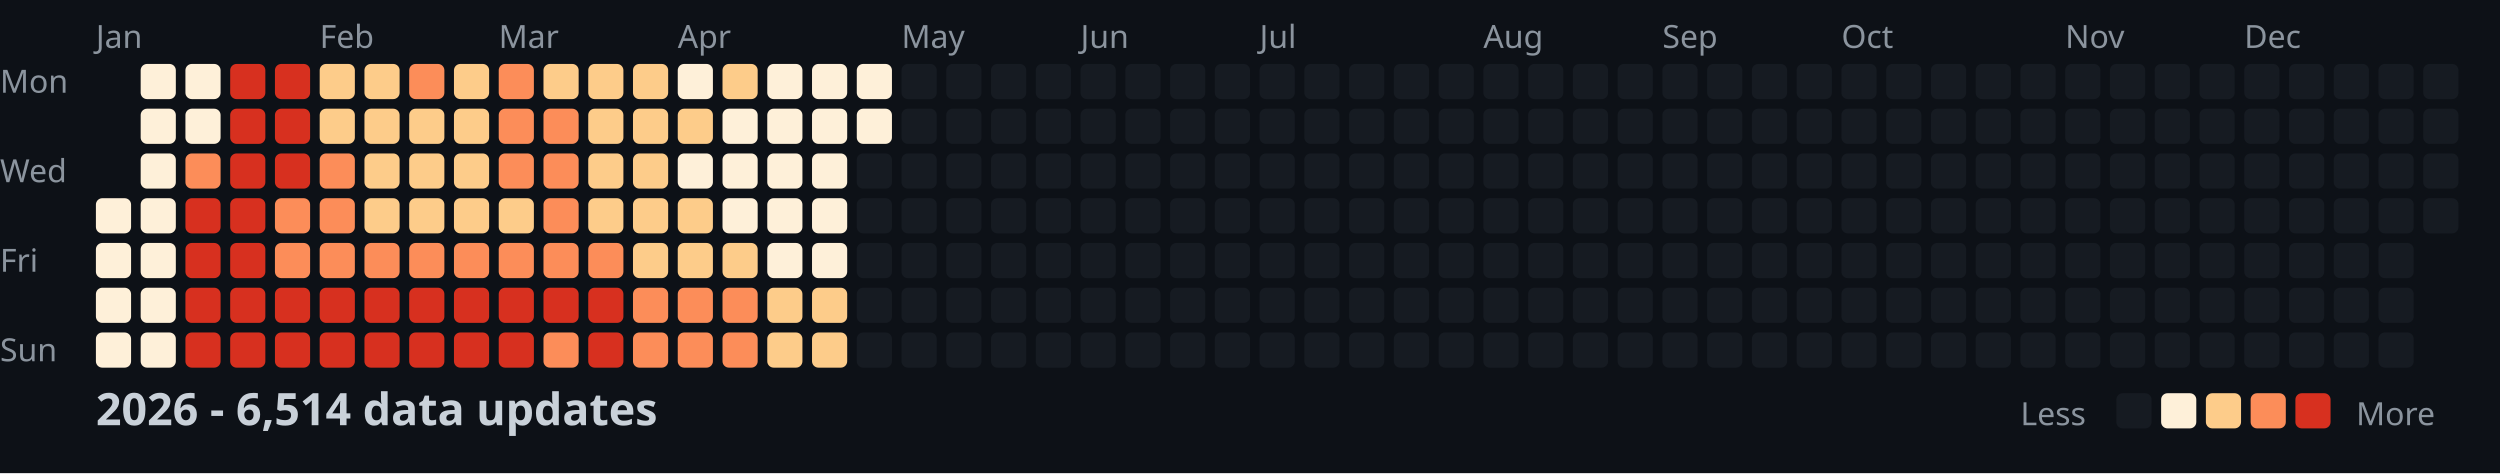
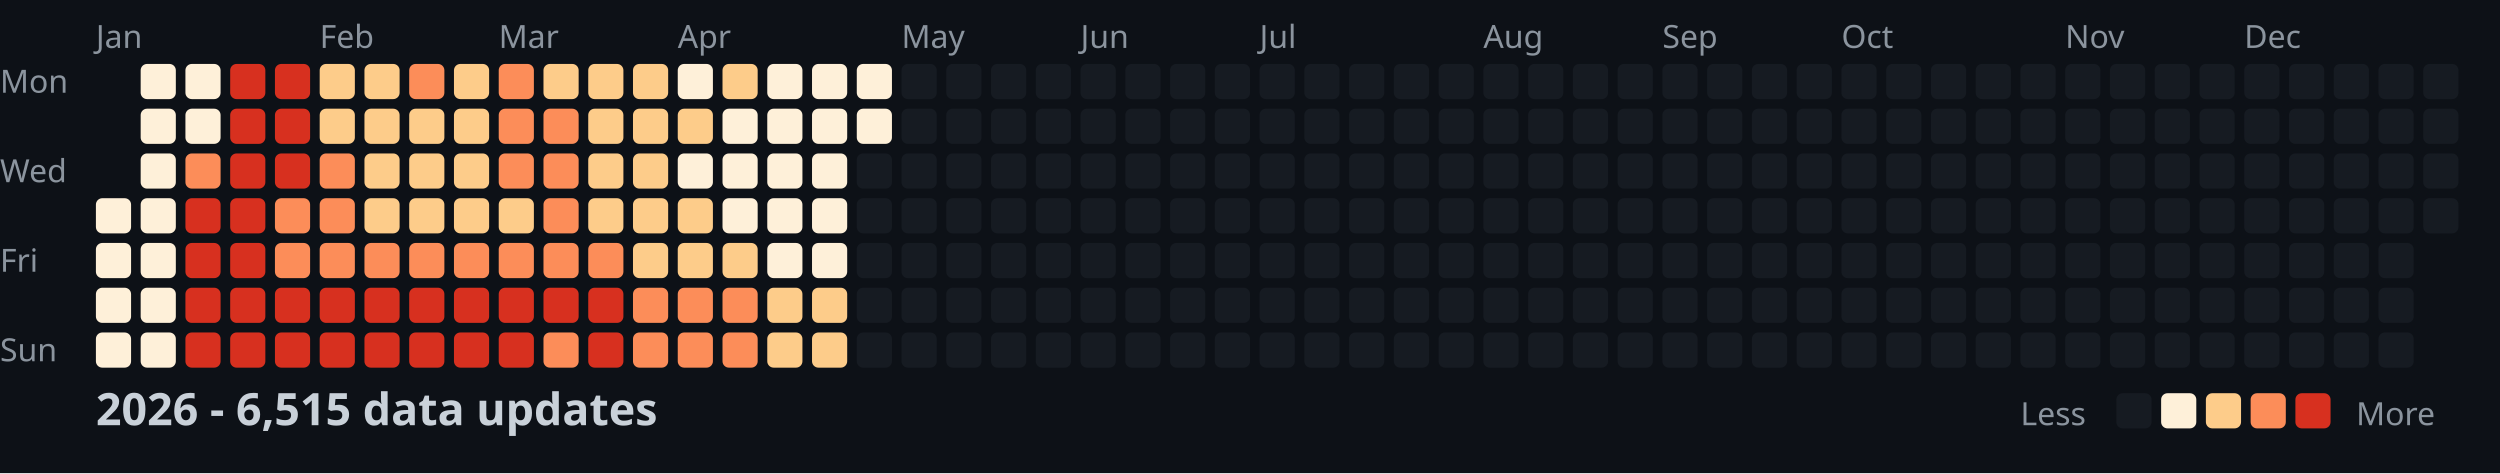
<svg xmlns="http://www.w3.org/2000/svg" width="782" height="148">
  <style>
    .month { font: 10px sans-serif; fill: #8b949e; }
    .day { font: 10px sans-serif; fill: #8b949e; }
    .title { font: bold 14px sans-serif; fill: #c9d1d9; }
    .legend { font: 10px sans-serif; fill: #8b949e; }
  </style>
  <rect width="100%" height="100%" fill="#0d1117" />
  <text x="0" y="29" class="day">Mon</text>
  <text x="0" y="57" class="day">Wed</text>
  <text x="0" y="85" class="day">Fri</text>
  <text x="0" y="113" class="day">Sun</text>
  <text x="30" y="15" class="month">Jan</text>
  <text x="100" y="15" class="month">Feb</text>
  <text x="156" y="15" class="month">Mar</text>
  <text x="212" y="15" class="month">Apr</text>
  <text x="282" y="15" class="month">May</text>
  <text x="338" y="15" class="month">Jun</text>
  <text x="394" y="15" class="month">Jul</text>
  <text x="464" y="15" class="month">Aug</text>
  <text x="520" y="15" class="month">Sep</text>
  <text x="576" y="15" class="month">Oct</text>
  <text x="646" y="15" class="month">Nov</text>
  <text x="702" y="15" class="month">Dec</text>
  <rect x="30" y="62" width="11" height="11" fill="#fef0d9" rx="2" />
  <rect x="30" y="76" width="11" height="11" fill="#fef0d9" rx="2" />
  <rect x="30" y="90" width="11" height="11" fill="#fef0d9" rx="2" />
  <rect x="30" y="104" width="11" height="11" fill="#fef0d9" rx="2" />
  <rect x="44" y="20" width="11" height="11" fill="#fef0d9" rx="2" />
  <rect x="44" y="34" width="11" height="11" fill="#fef0d9" rx="2" />
  <rect x="44" y="48" width="11" height="11" fill="#fef0d9" rx="2" />
  <rect x="44" y="62" width="11" height="11" fill="#fef0d9" rx="2" />
  <rect x="44" y="76" width="11" height="11" fill="#fef0d9" rx="2" />
  <rect x="44" y="90" width="11" height="11" fill="#fef0d9" rx="2" />
  <rect x="44" y="104" width="11" height="11" fill="#fef0d9" rx="2" />
  <rect x="58" y="20" width="11" height="11" fill="#fef0d9" rx="2" />
  <rect x="58" y="34" width="11" height="11" fill="#fef0d9" rx="2" />
  <rect x="58" y="48" width="11" height="11" fill="#fc8d59" rx="2" />
  <rect x="58" y="62" width="11" height="11" fill="#d7301f" rx="2" />
  <rect x="58" y="76" width="11" height="11" fill="#d7301f" rx="2" />
  <rect x="58" y="90" width="11" height="11" fill="#d7301f" rx="2" />
  <rect x="58" y="104" width="11" height="11" fill="#d7301f" rx="2" />
  <rect x="72" y="20" width="11" height="11" fill="#d7301f" rx="2" />
  <rect x="72" y="34" width="11" height="11" fill="#d7301f" rx="2" />
  <rect x="72" y="48" width="11" height="11" fill="#d7301f" rx="2" />
  <rect x="72" y="62" width="11" height="11" fill="#d7301f" rx="2" />
  <rect x="72" y="76" width="11" height="11" fill="#d7301f" rx="2" />
  <rect x="72" y="90" width="11" height="11" fill="#d7301f" rx="2" />
  <rect x="72" y="104" width="11" height="11" fill="#d7301f" rx="2" />
  <rect x="86" y="20" width="11" height="11" fill="#d7301f" rx="2" />
  <rect x="86" y="34" width="11" height="11" fill="#d7301f" rx="2" />
  <rect x="86" y="48" width="11" height="11" fill="#d7301f" rx="2" />
  <rect x="86" y="62" width="11" height="11" fill="#fc8d59" rx="2" />
  <rect x="86" y="76" width="11" height="11" fill="#fc8d59" rx="2" />
  <rect x="86" y="90" width="11" height="11" fill="#d7301f" rx="2" />
  <rect x="86" y="104" width="11" height="11" fill="#d7301f" rx="2" />
  <rect x="100" y="20" width="11" height="11" fill="#fdcc8a" rx="2" />
  <rect x="100" y="34" width="11" height="11" fill="#fdcc8a" rx="2" />
  <rect x="100" y="48" width="11" height="11" fill="#fc8d59" rx="2" />
  <rect x="100" y="62" width="11" height="11" fill="#fc8d59" rx="2" />
  <rect x="100" y="76" width="11" height="11" fill="#fc8d59" rx="2" />
  <rect x="100" y="90" width="11" height="11" fill="#d7301f" rx="2" />
  <rect x="100" y="104" width="11" height="11" fill="#d7301f" rx="2" />
  <rect x="114" y="20" width="11" height="11" fill="#fdcc8a" rx="2" />
  <rect x="114" y="34" width="11" height="11" fill="#fdcc8a" rx="2" />
  <rect x="114" y="48" width="11" height="11" fill="#fdcc8a" rx="2" />
  <rect x="114" y="62" width="11" height="11" fill="#fdcc8a" rx="2" />
  <rect x="114" y="76" width="11" height="11" fill="#fc8d59" rx="2" />
  <rect x="114" y="90" width="11" height="11" fill="#d7301f" rx="2" />
  <rect x="114" y="104" width="11" height="11" fill="#d7301f" rx="2" />
  <rect x="128" y="20" width="11" height="11" fill="#fc8d59" rx="2" />
  <rect x="128" y="34" width="11" height="11" fill="#fdcc8a" rx="2" />
  <rect x="128" y="48" width="11" height="11" fill="#fdcc8a" rx="2" />
  <rect x="128" y="62" width="11" height="11" fill="#fdcc8a" rx="2" />
  <rect x="128" y="76" width="11" height="11" fill="#fc8d59" rx="2" />
  <rect x="128" y="90" width="11" height="11" fill="#d7301f" rx="2" />
  <rect x="128" y="104" width="11" height="11" fill="#d7301f" rx="2" />
  <rect x="142" y="20" width="11" height="11" fill="#fdcc8a" rx="2" />
  <rect x="142" y="34" width="11" height="11" fill="#fdcc8a" rx="2" />
  <rect x="142" y="48" width="11" height="11" fill="#fdcc8a" rx="2" />
  <rect x="142" y="62" width="11" height="11" fill="#fdcc8a" rx="2" />
  <rect x="142" y="76" width="11" height="11" fill="#fc8d59" rx="2" />
  <rect x="142" y="90" width="11" height="11" fill="#d7301f" rx="2" />
  <rect x="142" y="104" width="11" height="11" fill="#d7301f" rx="2" />
  <rect x="156" y="20" width="11" height="11" fill="#fc8d59" rx="2" />
  <rect x="156" y="34" width="11" height="11" fill="#fc8d59" rx="2" />
  <rect x="156" y="48" width="11" height="11" fill="#fc8d59" rx="2" />
  <rect x="156" y="62" width="11" height="11" fill="#fdcc8a" rx="2" />
  <rect x="156" y="76" width="11" height="11" fill="#fc8d59" rx="2" />
  <rect x="156" y="90" width="11" height="11" fill="#d7301f" rx="2" />
  <rect x="156" y="104" width="11" height="11" fill="#d7301f" rx="2" />
  <rect x="170" y="20" width="11" height="11" fill="#fdcc8a" rx="2" />
  <rect x="170" y="34" width="11" height="11" fill="#fc8d59" rx="2" />
  <rect x="170" y="48" width="11" height="11" fill="#fc8d59" rx="2" />
  <rect x="170" y="62" width="11" height="11" fill="#fc8d59" rx="2" />
  <rect x="170" y="76" width="11" height="11" fill="#fc8d59" rx="2" />
  <rect x="170" y="90" width="11" height="11" fill="#d7301f" rx="2" />
  <rect x="170" y="104" width="11" height="11" fill="#fc8d59" rx="2" />
  <rect x="184" y="20" width="11" height="11" fill="#fdcc8a" rx="2" />
  <rect x="184" y="34" width="11" height="11" fill="#fdcc8a" rx="2" />
  <rect x="184" y="48" width="11" height="11" fill="#fdcc8a" rx="2" />
  <rect x="184" y="62" width="11" height="11" fill="#fdcc8a" rx="2" />
  <rect x="184" y="76" width="11" height="11" fill="#fc8d59" rx="2" />
  <rect x="184" y="90" width="11" height="11" fill="#d7301f" rx="2" />
  <rect x="184" y="104" width="11" height="11" fill="#d7301f" rx="2" />
  <rect x="198" y="20" width="11" height="11" fill="#fdcc8a" rx="2" />
  <rect x="198" y="34" width="11" height="11" fill="#fdcc8a" rx="2" />
  <rect x="198" y="48" width="11" height="11" fill="#fdcc8a" rx="2" />
  <rect x="198" y="62" width="11" height="11" fill="#fdcc8a" rx="2" />
  <rect x="198" y="76" width="11" height="11" fill="#fdcc8a" rx="2" />
  <rect x="198" y="90" width="11" height="11" fill="#fc8d59" rx="2" />
  <rect x="198" y="104" width="11" height="11" fill="#fc8d59" rx="2" />
  <rect x="212" y="20" width="11" height="11" fill="#fef0d9" rx="2" />
  <rect x="212" y="34" width="11" height="11" fill="#fdcc8a" rx="2" />
  <rect x="212" y="48" width="11" height="11" fill="#fef0d9" rx="2" />
  <rect x="212" y="62" width="11" height="11" fill="#fdcc8a" rx="2" />
  <rect x="212" y="76" width="11" height="11" fill="#fdcc8a" rx="2" />
  <rect x="212" y="90" width="11" height="11" fill="#fc8d59" rx="2" />
  <rect x="212" y="104" width="11" height="11" fill="#fc8d59" rx="2" />
  <rect x="226" y="20" width="11" height="11" fill="#fdcc8a" rx="2" />
  <rect x="226" y="34" width="11" height="11" fill="#fef0d9" rx="2" />
  <rect x="226" y="48" width="11" height="11" fill="#fef0d9" rx="2" />
  <rect x="226" y="62" width="11" height="11" fill="#fef0d9" rx="2" />
  <rect x="226" y="76" width="11" height="11" fill="#fdcc8a" rx="2" />
  <rect x="226" y="90" width="11" height="11" fill="#fc8d59" rx="2" />
  <rect x="226" y="104" width="11" height="11" fill="#fc8d59" rx="2" />
  <rect x="240" y="20" width="11" height="11" fill="#fef0d9" rx="2" />
  <rect x="240" y="34" width="11" height="11" fill="#fef0d9" rx="2" />
  <rect x="240" y="48" width="11" height="11" fill="#fef0d9" rx="2" />
  <rect x="240" y="62" width="11" height="11" fill="#fef0d9" rx="2" />
  <rect x="240" y="76" width="11" height="11" fill="#fef0d9" rx="2" />
  <rect x="240" y="90" width="11" height="11" fill="#fdcc8a" rx="2" />
  <rect x="240" y="104" width="11" height="11" fill="#fdcc8a" rx="2" />
  <rect x="254" y="20" width="11" height="11" fill="#fef0d9" rx="2" />
  <rect x="254" y="34" width="11" height="11" fill="#fef0d9" rx="2" />
  <rect x="254" y="48" width="11" height="11" fill="#fef0d9" rx="2" />
  <rect x="254" y="62" width="11" height="11" fill="#fef0d9" rx="2" />
  <rect x="254" y="76" width="11" height="11" fill="#fef0d9" rx="2" />
  <rect x="254" y="90" width="11" height="11" fill="#fdcc8a" rx="2" />
  <rect x="254" y="104" width="11" height="11" fill="#fdcc8a" rx="2" />
  <rect x="268" y="20" width="11" height="11" fill="#fef0d9" rx="2" />
  <rect x="268" y="34" width="11" height="11" fill="#fef0d9" rx="2" />
  <rect x="268" y="48" width="11" height="11" fill="#161b22" rx="2" />
  <rect x="268" y="62" width="11" height="11" fill="#161b22" rx="2" />
  <rect x="268" y="76" width="11" height="11" fill="#161b22" rx="2" />
  <rect x="268" y="90" width="11" height="11" fill="#161b22" rx="2" />
  <rect x="268" y="104" width="11" height="11" fill="#161b22" rx="2" />
  <rect x="282" y="20" width="11" height="11" fill="#161b22" rx="2" />
  <rect x="282" y="34" width="11" height="11" fill="#161b22" rx="2" />
  <rect x="282" y="48" width="11" height="11" fill="#161b22" rx="2" />
  <rect x="282" y="62" width="11" height="11" fill="#161b22" rx="2" />
  <rect x="282" y="76" width="11" height="11" fill="#161b22" rx="2" />
  <rect x="282" y="90" width="11" height="11" fill="#161b22" rx="2" />
  <rect x="282" y="104" width="11" height="11" fill="#161b22" rx="2" />
  <rect x="296" y="20" width="11" height="11" fill="#161b22" rx="2" />
  <rect x="296" y="34" width="11" height="11" fill="#161b22" rx="2" />
  <rect x="296" y="48" width="11" height="11" fill="#161b22" rx="2" />
  <rect x="296" y="62" width="11" height="11" fill="#161b22" rx="2" />
  <rect x="296" y="76" width="11" height="11" fill="#161b22" rx="2" />
  <rect x="296" y="90" width="11" height="11" fill="#161b22" rx="2" />
  <rect x="296" y="104" width="11" height="11" fill="#161b22" rx="2" />
  <rect x="310" y="20" width="11" height="11" fill="#161b22" rx="2" />
  <rect x="310" y="34" width="11" height="11" fill="#161b22" rx="2" />
  <rect x="310" y="48" width="11" height="11" fill="#161b22" rx="2" />
  <rect x="310" y="62" width="11" height="11" fill="#161b22" rx="2" />
  <rect x="310" y="76" width="11" height="11" fill="#161b22" rx="2" />
  <rect x="310" y="90" width="11" height="11" fill="#161b22" rx="2" />
  <rect x="310" y="104" width="11" height="11" fill="#161b22" rx="2" />
  <rect x="324" y="20" width="11" height="11" fill="#161b22" rx="2" />
  <rect x="324" y="34" width="11" height="11" fill="#161b22" rx="2" />
  <rect x="324" y="48" width="11" height="11" fill="#161b22" rx="2" />
  <rect x="324" y="62" width="11" height="11" fill="#161b22" rx="2" />
  <rect x="324" y="76" width="11" height="11" fill="#161b22" rx="2" />
  <rect x="324" y="90" width="11" height="11" fill="#161b22" rx="2" />
  <rect x="324" y="104" width="11" height="11" fill="#161b22" rx="2" />
  <rect x="338" y="20" width="11" height="11" fill="#161b22" rx="2" />
  <rect x="338" y="34" width="11" height="11" fill="#161b22" rx="2" />
  <rect x="338" y="48" width="11" height="11" fill="#161b22" rx="2" />
  <rect x="338" y="62" width="11" height="11" fill="#161b22" rx="2" />
  <rect x="338" y="76" width="11" height="11" fill="#161b22" rx="2" />
  <rect x="338" y="90" width="11" height="11" fill="#161b22" rx="2" />
  <rect x="338" y="104" width="11" height="11" fill="#161b22" rx="2" />
  <rect x="352" y="20" width="11" height="11" fill="#161b22" rx="2" />
  <rect x="352" y="34" width="11" height="11" fill="#161b22" rx="2" />
  <rect x="352" y="48" width="11" height="11" fill="#161b22" rx="2" />
  <rect x="352" y="62" width="11" height="11" fill="#161b22" rx="2" />
  <rect x="352" y="76" width="11" height="11" fill="#161b22" rx="2" />
  <rect x="352" y="90" width="11" height="11" fill="#161b22" rx="2" />
  <rect x="352" y="104" width="11" height="11" fill="#161b22" rx="2" />
  <rect x="366" y="20" width="11" height="11" fill="#161b22" rx="2" />
  <rect x="366" y="34" width="11" height="11" fill="#161b22" rx="2" />
  <rect x="366" y="48" width="11" height="11" fill="#161b22" rx="2" />
  <rect x="366" y="62" width="11" height="11" fill="#161b22" rx="2" />
  <rect x="366" y="76" width="11" height="11" fill="#161b22" rx="2" />
  <rect x="366" y="90" width="11" height="11" fill="#161b22" rx="2" />
  <rect x="366" y="104" width="11" height="11" fill="#161b22" rx="2" />
  <rect x="380" y="20" width="11" height="11" fill="#161b22" rx="2" />
  <rect x="380" y="34" width="11" height="11" fill="#161b22" rx="2" />
  <rect x="380" y="48" width="11" height="11" fill="#161b22" rx="2" />
  <rect x="380" y="62" width="11" height="11" fill="#161b22" rx="2" />
  <rect x="380" y="76" width="11" height="11" fill="#161b22" rx="2" />
  <rect x="380" y="90" width="11" height="11" fill="#161b22" rx="2" />
  <rect x="380" y="104" width="11" height="11" fill="#161b22" rx="2" />
  <rect x="394" y="20" width="11" height="11" fill="#161b22" rx="2" />
  <rect x="394" y="34" width="11" height="11" fill="#161b22" rx="2" />
  <rect x="394" y="48" width="11" height="11" fill="#161b22" rx="2" />
  <rect x="394" y="62" width="11" height="11" fill="#161b22" rx="2" />
  <rect x="394" y="76" width="11" height="11" fill="#161b22" rx="2" />
  <rect x="394" y="90" width="11" height="11" fill="#161b22" rx="2" />
  <rect x="394" y="104" width="11" height="11" fill="#161b22" rx="2" />
  <rect x="408" y="20" width="11" height="11" fill="#161b22" rx="2" />
  <rect x="408" y="34" width="11" height="11" fill="#161b22" rx="2" />
  <rect x="408" y="48" width="11" height="11" fill="#161b22" rx="2" />
  <rect x="408" y="62" width="11" height="11" fill="#161b22" rx="2" />
  <rect x="408" y="76" width="11" height="11" fill="#161b22" rx="2" />
  <rect x="408" y="90" width="11" height="11" fill="#161b22" rx="2" />
  <rect x="408" y="104" width="11" height="11" fill="#161b22" rx="2" />
  <rect x="422" y="20" width="11" height="11" fill="#161b22" rx="2" />
  <rect x="422" y="34" width="11" height="11" fill="#161b22" rx="2" />
  <rect x="422" y="48" width="11" height="11" fill="#161b22" rx="2" />
  <rect x="422" y="62" width="11" height="11" fill="#161b22" rx="2" />
  <rect x="422" y="76" width="11" height="11" fill="#161b22" rx="2" />
  <rect x="422" y="90" width="11" height="11" fill="#161b22" rx="2" />
  <rect x="422" y="104" width="11" height="11" fill="#161b22" rx="2" />
  <rect x="436" y="20" width="11" height="11" fill="#161b22" rx="2" />
  <rect x="436" y="34" width="11" height="11" fill="#161b22" rx="2" />
  <rect x="436" y="48" width="11" height="11" fill="#161b22" rx="2" />
  <rect x="436" y="62" width="11" height="11" fill="#161b22" rx="2" />
  <rect x="436" y="76" width="11" height="11" fill="#161b22" rx="2" />
  <rect x="436" y="90" width="11" height="11" fill="#161b22" rx="2" />
  <rect x="436" y="104" width="11" height="11" fill="#161b22" rx="2" />
  <rect x="450" y="20" width="11" height="11" fill="#161b22" rx="2" />
  <rect x="450" y="34" width="11" height="11" fill="#161b22" rx="2" />
  <rect x="450" y="48" width="11" height="11" fill="#161b22" rx="2" />
  <rect x="450" y="62" width="11" height="11" fill="#161b22" rx="2" />
  <rect x="450" y="76" width="11" height="11" fill="#161b22" rx="2" />
  <rect x="450" y="90" width="11" height="11" fill="#161b22" rx="2" />
  <rect x="450" y="104" width="11" height="11" fill="#161b22" rx="2" />
  <rect x="464" y="20" width="11" height="11" fill="#161b22" rx="2" />
  <rect x="464" y="34" width="11" height="11" fill="#161b22" rx="2" />
  <rect x="464" y="48" width="11" height="11" fill="#161b22" rx="2" />
  <rect x="464" y="62" width="11" height="11" fill="#161b22" rx="2" />
  <rect x="464" y="76" width="11" height="11" fill="#161b22" rx="2" />
  <rect x="464" y="90" width="11" height="11" fill="#161b22" rx="2" />
  <rect x="464" y="104" width="11" height="11" fill="#161b22" rx="2" />
  <rect x="478" y="20" width="11" height="11" fill="#161b22" rx="2" />
  <rect x="478" y="34" width="11" height="11" fill="#161b22" rx="2" />
  <rect x="478" y="48" width="11" height="11" fill="#161b22" rx="2" />
  <rect x="478" y="62" width="11" height="11" fill="#161b22" rx="2" />
  <rect x="478" y="76" width="11" height="11" fill="#161b22" rx="2" />
  <rect x="478" y="90" width="11" height="11" fill="#161b22" rx="2" />
  <rect x="478" y="104" width="11" height="11" fill="#161b22" rx="2" />
  <rect x="492" y="20" width="11" height="11" fill="#161b22" rx="2" />
  <rect x="492" y="34" width="11" height="11" fill="#161b22" rx="2" />
  <rect x="492" y="48" width="11" height="11" fill="#161b22" rx="2" />
  <rect x="492" y="62" width="11" height="11" fill="#161b22" rx="2" />
  <rect x="492" y="76" width="11" height="11" fill="#161b22" rx="2" />
  <rect x="492" y="90" width="11" height="11" fill="#161b22" rx="2" />
  <rect x="492" y="104" width="11" height="11" fill="#161b22" rx="2" />
  <rect x="506" y="20" width="11" height="11" fill="#161b22" rx="2" />
  <rect x="506" y="34" width="11" height="11" fill="#161b22" rx="2" />
  <rect x="506" y="48" width="11" height="11" fill="#161b22" rx="2" />
  <rect x="506" y="62" width="11" height="11" fill="#161b22" rx="2" />
  <rect x="506" y="76" width="11" height="11" fill="#161b22" rx="2" />
  <rect x="506" y="90" width="11" height="11" fill="#161b22" rx="2" />
  <rect x="506" y="104" width="11" height="11" fill="#161b22" rx="2" />
  <rect x="520" y="20" width="11" height="11" fill="#161b22" rx="2" />
  <rect x="520" y="34" width="11" height="11" fill="#161b22" rx="2" />
  <rect x="520" y="48" width="11" height="11" fill="#161b22" rx="2" />
  <rect x="520" y="62" width="11" height="11" fill="#161b22" rx="2" />
  <rect x="520" y="76" width="11" height="11" fill="#161b22" rx="2" />
  <rect x="520" y="90" width="11" height="11" fill="#161b22" rx="2" />
  <rect x="520" y="104" width="11" height="11" fill="#161b22" rx="2" />
  <rect x="534" y="20" width="11" height="11" fill="#161b22" rx="2" />
  <rect x="534" y="34" width="11" height="11" fill="#161b22" rx="2" />
  <rect x="534" y="48" width="11" height="11" fill="#161b22" rx="2" />
  <rect x="534" y="62" width="11" height="11" fill="#161b22" rx="2" />
  <rect x="534" y="76" width="11" height="11" fill="#161b22" rx="2" />
  <rect x="534" y="90" width="11" height="11" fill="#161b22" rx="2" />
  <rect x="534" y="104" width="11" height="11" fill="#161b22" rx="2" />
  <rect x="548" y="20" width="11" height="11" fill="#161b22" rx="2" />
  <rect x="548" y="34" width="11" height="11" fill="#161b22" rx="2" />
  <rect x="548" y="48" width="11" height="11" fill="#161b22" rx="2" />
  <rect x="548" y="62" width="11" height="11" fill="#161b22" rx="2" />
  <rect x="548" y="76" width="11" height="11" fill="#161b22" rx="2" />
  <rect x="548" y="90" width="11" height="11" fill="#161b22" rx="2" />
  <rect x="548" y="104" width="11" height="11" fill="#161b22" rx="2" />
  <rect x="562" y="20" width="11" height="11" fill="#161b22" rx="2" />
  <rect x="562" y="34" width="11" height="11" fill="#161b22" rx="2" />
  <rect x="562" y="48" width="11" height="11" fill="#161b22" rx="2" />
  <rect x="562" y="62" width="11" height="11" fill="#161b22" rx="2" />
  <rect x="562" y="76" width="11" height="11" fill="#161b22" rx="2" />
  <rect x="562" y="90" width="11" height="11" fill="#161b22" rx="2" />
  <rect x="562" y="104" width="11" height="11" fill="#161b22" rx="2" />
  <rect x="576" y="20" width="11" height="11" fill="#161b22" rx="2" />
  <rect x="576" y="34" width="11" height="11" fill="#161b22" rx="2" />
  <rect x="576" y="48" width="11" height="11" fill="#161b22" rx="2" />
  <rect x="576" y="62" width="11" height="11" fill="#161b22" rx="2" />
  <rect x="576" y="76" width="11" height="11" fill="#161b22" rx="2" />
  <rect x="576" y="90" width="11" height="11" fill="#161b22" rx="2" />
  <rect x="576" y="104" width="11" height="11" fill="#161b22" rx="2" />
  <rect x="590" y="20" width="11" height="11" fill="#161b22" rx="2" />
  <rect x="590" y="34" width="11" height="11" fill="#161b22" rx="2" />
  <rect x="590" y="48" width="11" height="11" fill="#161b22" rx="2" />
  <rect x="590" y="62" width="11" height="11" fill="#161b22" rx="2" />
  <rect x="590" y="76" width="11" height="11" fill="#161b22" rx="2" />
  <rect x="590" y="90" width="11" height="11" fill="#161b22" rx="2" />
  <rect x="590" y="104" width="11" height="11" fill="#161b22" rx="2" />
  <rect x="604" y="20" width="11" height="11" fill="#161b22" rx="2" />
  <rect x="604" y="34" width="11" height="11" fill="#161b22" rx="2" />
  <rect x="604" y="48" width="11" height="11" fill="#161b22" rx="2" />
  <rect x="604" y="62" width="11" height="11" fill="#161b22" rx="2" />
  <rect x="604" y="76" width="11" height="11" fill="#161b22" rx="2" />
  <rect x="604" y="90" width="11" height="11" fill="#161b22" rx="2" />
  <rect x="604" y="104" width="11" height="11" fill="#161b22" rx="2" />
  <rect x="618" y="20" width="11" height="11" fill="#161b22" rx="2" />
  <rect x="618" y="34" width="11" height="11" fill="#161b22" rx="2" />
  <rect x="618" y="48" width="11" height="11" fill="#161b22" rx="2" />
  <rect x="618" y="62" width="11" height="11" fill="#161b22" rx="2" />
  <rect x="618" y="76" width="11" height="11" fill="#161b22" rx="2" />
  <rect x="618" y="90" width="11" height="11" fill="#161b22" rx="2" />
  <rect x="618" y="104" width="11" height="11" fill="#161b22" rx="2" />
  <rect x="632" y="20" width="11" height="11" fill="#161b22" rx="2" />
  <rect x="632" y="34" width="11" height="11" fill="#161b22" rx="2" />
  <rect x="632" y="48" width="11" height="11" fill="#161b22" rx="2" />
  <rect x="632" y="62" width="11" height="11" fill="#161b22" rx="2" />
  <rect x="632" y="76" width="11" height="11" fill="#161b22" rx="2" />
  <rect x="632" y="90" width="11" height="11" fill="#161b22" rx="2" />
  <rect x="632" y="104" width="11" height="11" fill="#161b22" rx="2" />
  <rect x="646" y="20" width="11" height="11" fill="#161b22" rx="2" />
  <rect x="646" y="34" width="11" height="11" fill="#161b22" rx="2" />
  <rect x="646" y="48" width="11" height="11" fill="#161b22" rx="2" />
  <rect x="646" y="62" width="11" height="11" fill="#161b22" rx="2" />
  <rect x="646" y="76" width="11" height="11" fill="#161b22" rx="2" />
  <rect x="646" y="90" width="11" height="11" fill="#161b22" rx="2" />
  <rect x="646" y="104" width="11" height="11" fill="#161b22" rx="2" />
  <rect x="660" y="20" width="11" height="11" fill="#161b22" rx="2" />
  <rect x="660" y="34" width="11" height="11" fill="#161b22" rx="2" />
  <rect x="660" y="48" width="11" height="11" fill="#161b22" rx="2" />
  <rect x="660" y="62" width="11" height="11" fill="#161b22" rx="2" />
  <rect x="660" y="76" width="11" height="11" fill="#161b22" rx="2" />
  <rect x="660" y="90" width="11" height="11" fill="#161b22" rx="2" />
  <rect x="660" y="104" width="11" height="11" fill="#161b22" rx="2" />
  <rect x="674" y="20" width="11" height="11" fill="#161b22" rx="2" />
  <rect x="674" y="34" width="11" height="11" fill="#161b22" rx="2" />
  <rect x="674" y="48" width="11" height="11" fill="#161b22" rx="2" />
  <rect x="674" y="62" width="11" height="11" fill="#161b22" rx="2" />
  <rect x="674" y="76" width="11" height="11" fill="#161b22" rx="2" />
  <rect x="674" y="90" width="11" height="11" fill="#161b22" rx="2" />
  <rect x="674" y="104" width="11" height="11" fill="#161b22" rx="2" />
  <rect x="688" y="20" width="11" height="11" fill="#161b22" rx="2" />
  <rect x="688" y="34" width="11" height="11" fill="#161b22" rx="2" />
  <rect x="688" y="48" width="11" height="11" fill="#161b22" rx="2" />
  <rect x="688" y="62" width="11" height="11" fill="#161b22" rx="2" />
  <rect x="688" y="76" width="11" height="11" fill="#161b22" rx="2" />
  <rect x="688" y="90" width="11" height="11" fill="#161b22" rx="2" />
  <rect x="688" y="104" width="11" height="11" fill="#161b22" rx="2" />
  <rect x="702" y="20" width="11" height="11" fill="#161b22" rx="2" />
  <rect x="702" y="34" width="11" height="11" fill="#161b22" rx="2" />
  <rect x="702" y="48" width="11" height="11" fill="#161b22" rx="2" />
  <rect x="702" y="62" width="11" height="11" fill="#161b22" rx="2" />
  <rect x="702" y="76" width="11" height="11" fill="#161b22" rx="2" />
  <rect x="702" y="90" width="11" height="11" fill="#161b22" rx="2" />
  <rect x="702" y="104" width="11" height="11" fill="#161b22" rx="2" />
  <rect x="716" y="20" width="11" height="11" fill="#161b22" rx="2" />
  <rect x="716" y="34" width="11" height="11" fill="#161b22" rx="2" />
  <rect x="716" y="48" width="11" height="11" fill="#161b22" rx="2" />
  <rect x="716" y="62" width="11" height="11" fill="#161b22" rx="2" />
  <rect x="716" y="76" width="11" height="11" fill="#161b22" rx="2" />
  <rect x="716" y="90" width="11" height="11" fill="#161b22" rx="2" />
  <rect x="716" y="104" width="11" height="11" fill="#161b22" rx="2" />
  <rect x="730" y="20" width="11" height="11" fill="#161b22" rx="2" />
  <rect x="730" y="34" width="11" height="11" fill="#161b22" rx="2" />
  <rect x="730" y="48" width="11" height="11" fill="#161b22" rx="2" />
  <rect x="730" y="62" width="11" height="11" fill="#161b22" rx="2" />
  <rect x="730" y="76" width="11" height="11" fill="#161b22" rx="2" />
  <rect x="730" y="90" width="11" height="11" fill="#161b22" rx="2" />
  <rect x="730" y="104" width="11" height="11" fill="#161b22" rx="2" />
  <rect x="744" y="20" width="11" height="11" fill="#161b22" rx="2" />
  <rect x="744" y="34" width="11" height="11" fill="#161b22" rx="2" />
  <rect x="744" y="48" width="11" height="11" fill="#161b22" rx="2" />
  <rect x="744" y="62" width="11" height="11" fill="#161b22" rx="2" />
  <rect x="744" y="76" width="11" height="11" fill="#161b22" rx="2" />
  <rect x="744" y="90" width="11" height="11" fill="#161b22" rx="2" />
  <rect x="744" y="104" width="11" height="11" fill="#161b22" rx="2" />
  <rect x="758" y="20" width="11" height="11" fill="#161b22" rx="2" />
  <rect x="758" y="34" width="11" height="11" fill="#161b22" rx="2" />
  <rect x="758" y="48" width="11" height="11" fill="#161b22" rx="2" />
  <rect x="758" y="62" width="11" height="11" fill="#161b22" rx="2" />
-   <text x="30" y="133" class="title">2026 - 6,514 data updates</text>
+   <text x="30" y="133" class="title">2026 - 6,515 data updates</text>
  <text x="632" y="133" class="legend">Less</text>
  <rect x="662" y="123" width="11" height="11" fill="#161b22" rx="2" />
  <rect x="676" y="123" width="11" height="11" fill="#fef0d9" rx="2" />
  <rect x="690" y="123" width="11" height="11" fill="#fdcc8a" rx="2" />
  <rect x="704" y="123" width="11" height="11" fill="#fc8d59" rx="2" />
  <rect x="718" y="123" width="11" height="11" fill="#d7301f" rx="2" />
  <text x="737" y="133" class="legend">More</text>
</svg>
